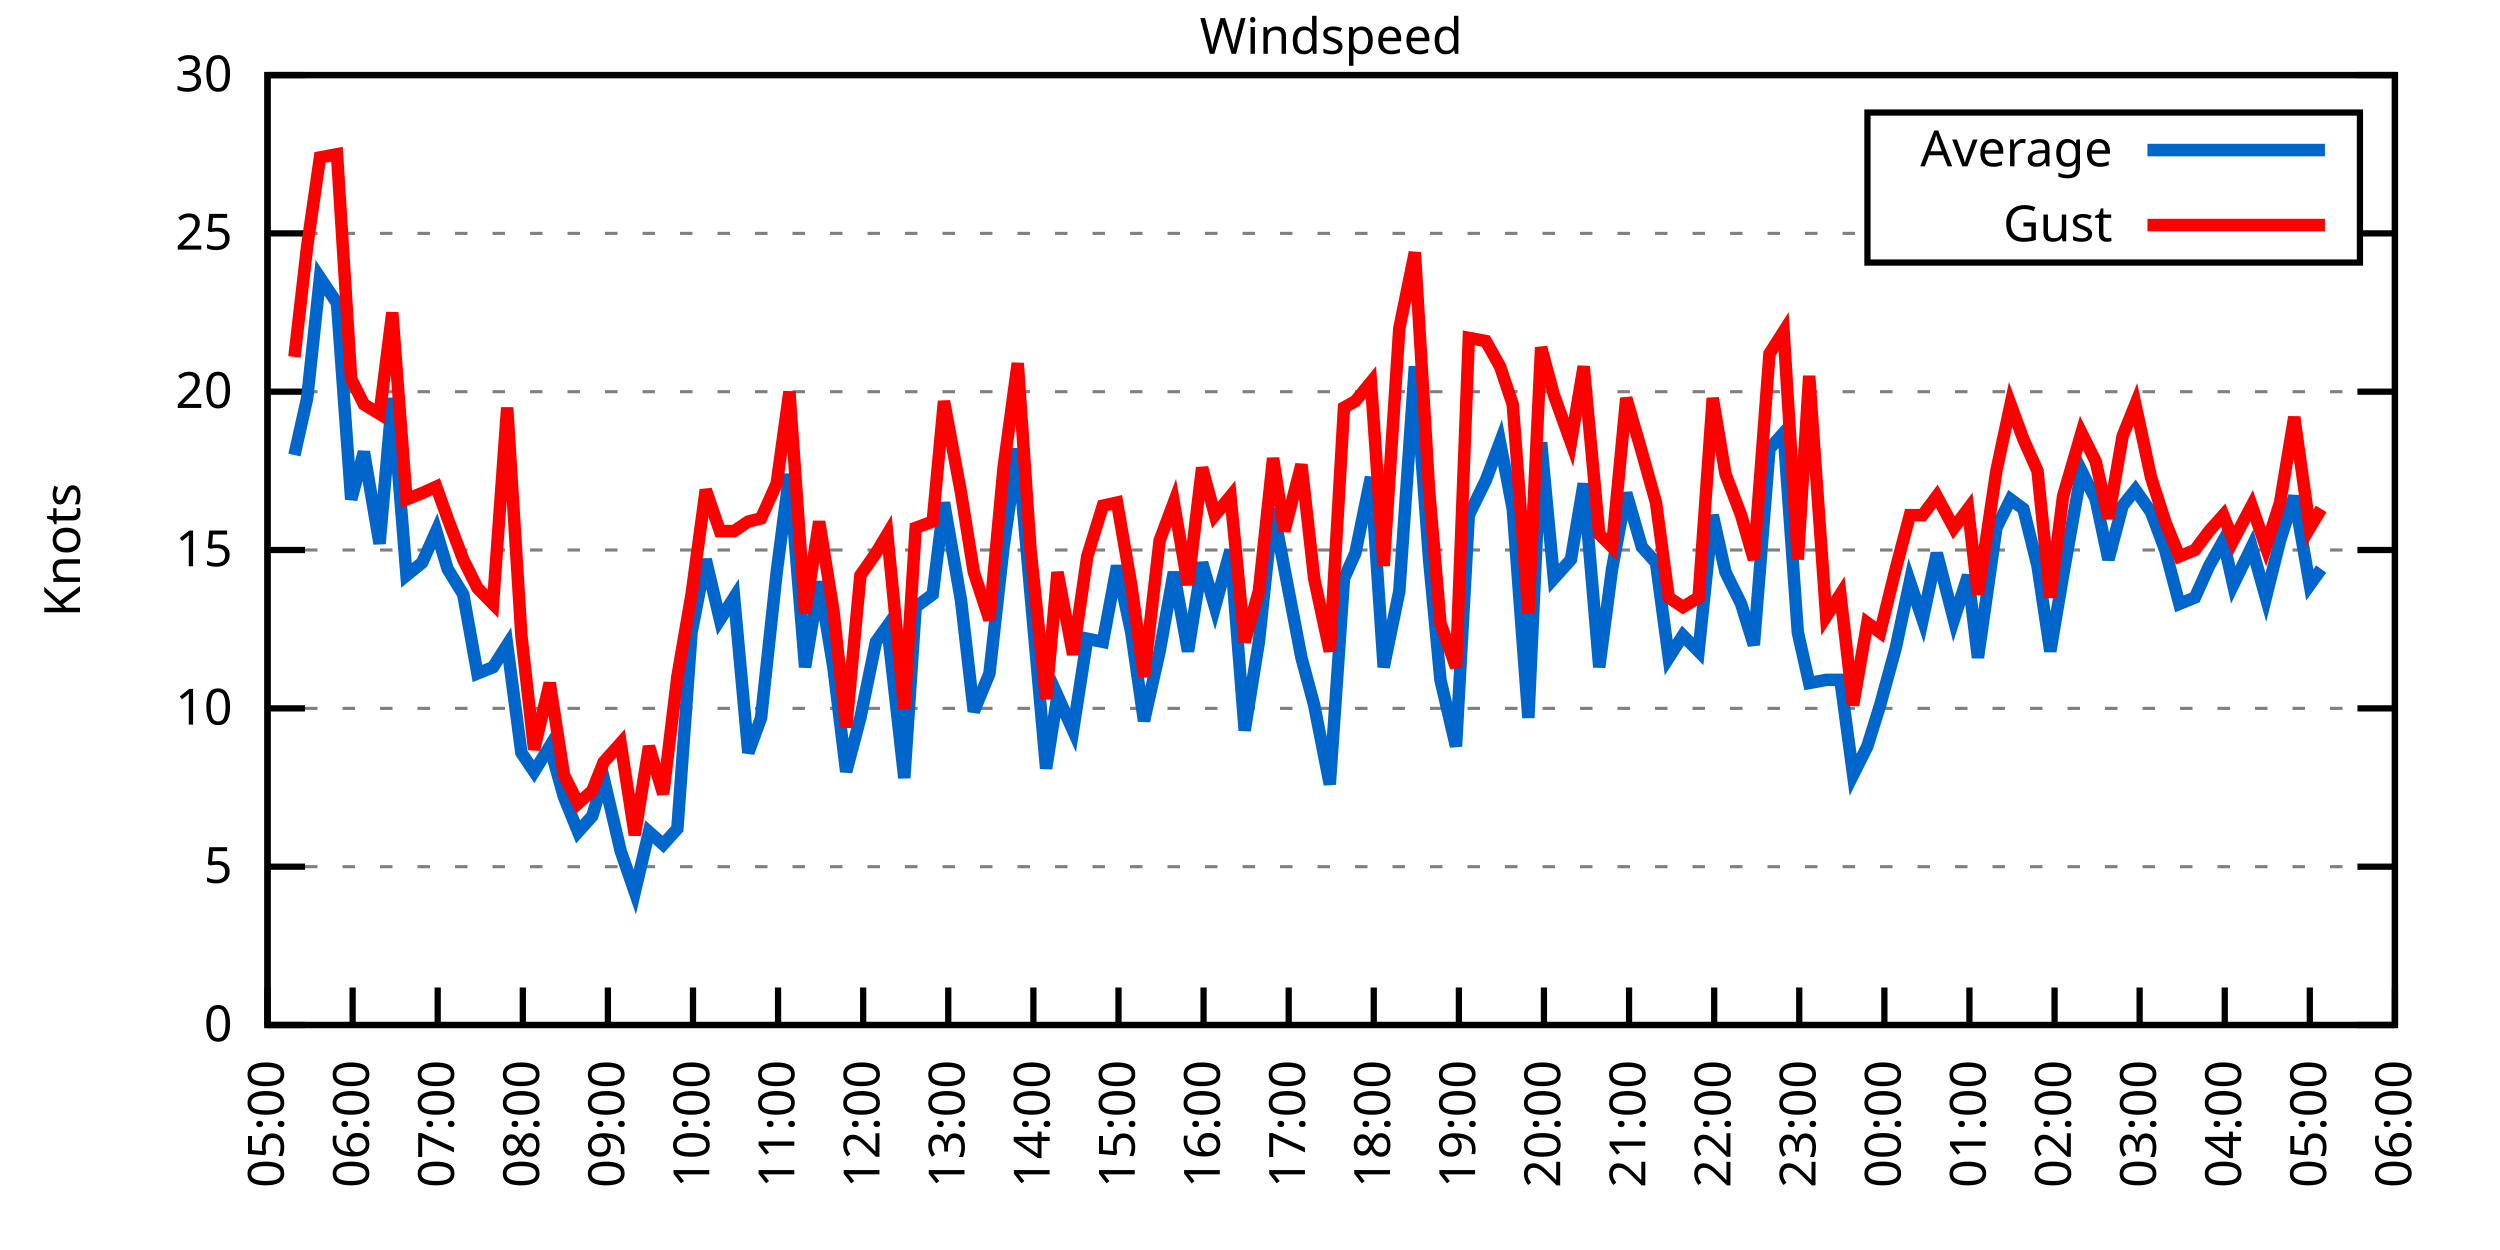
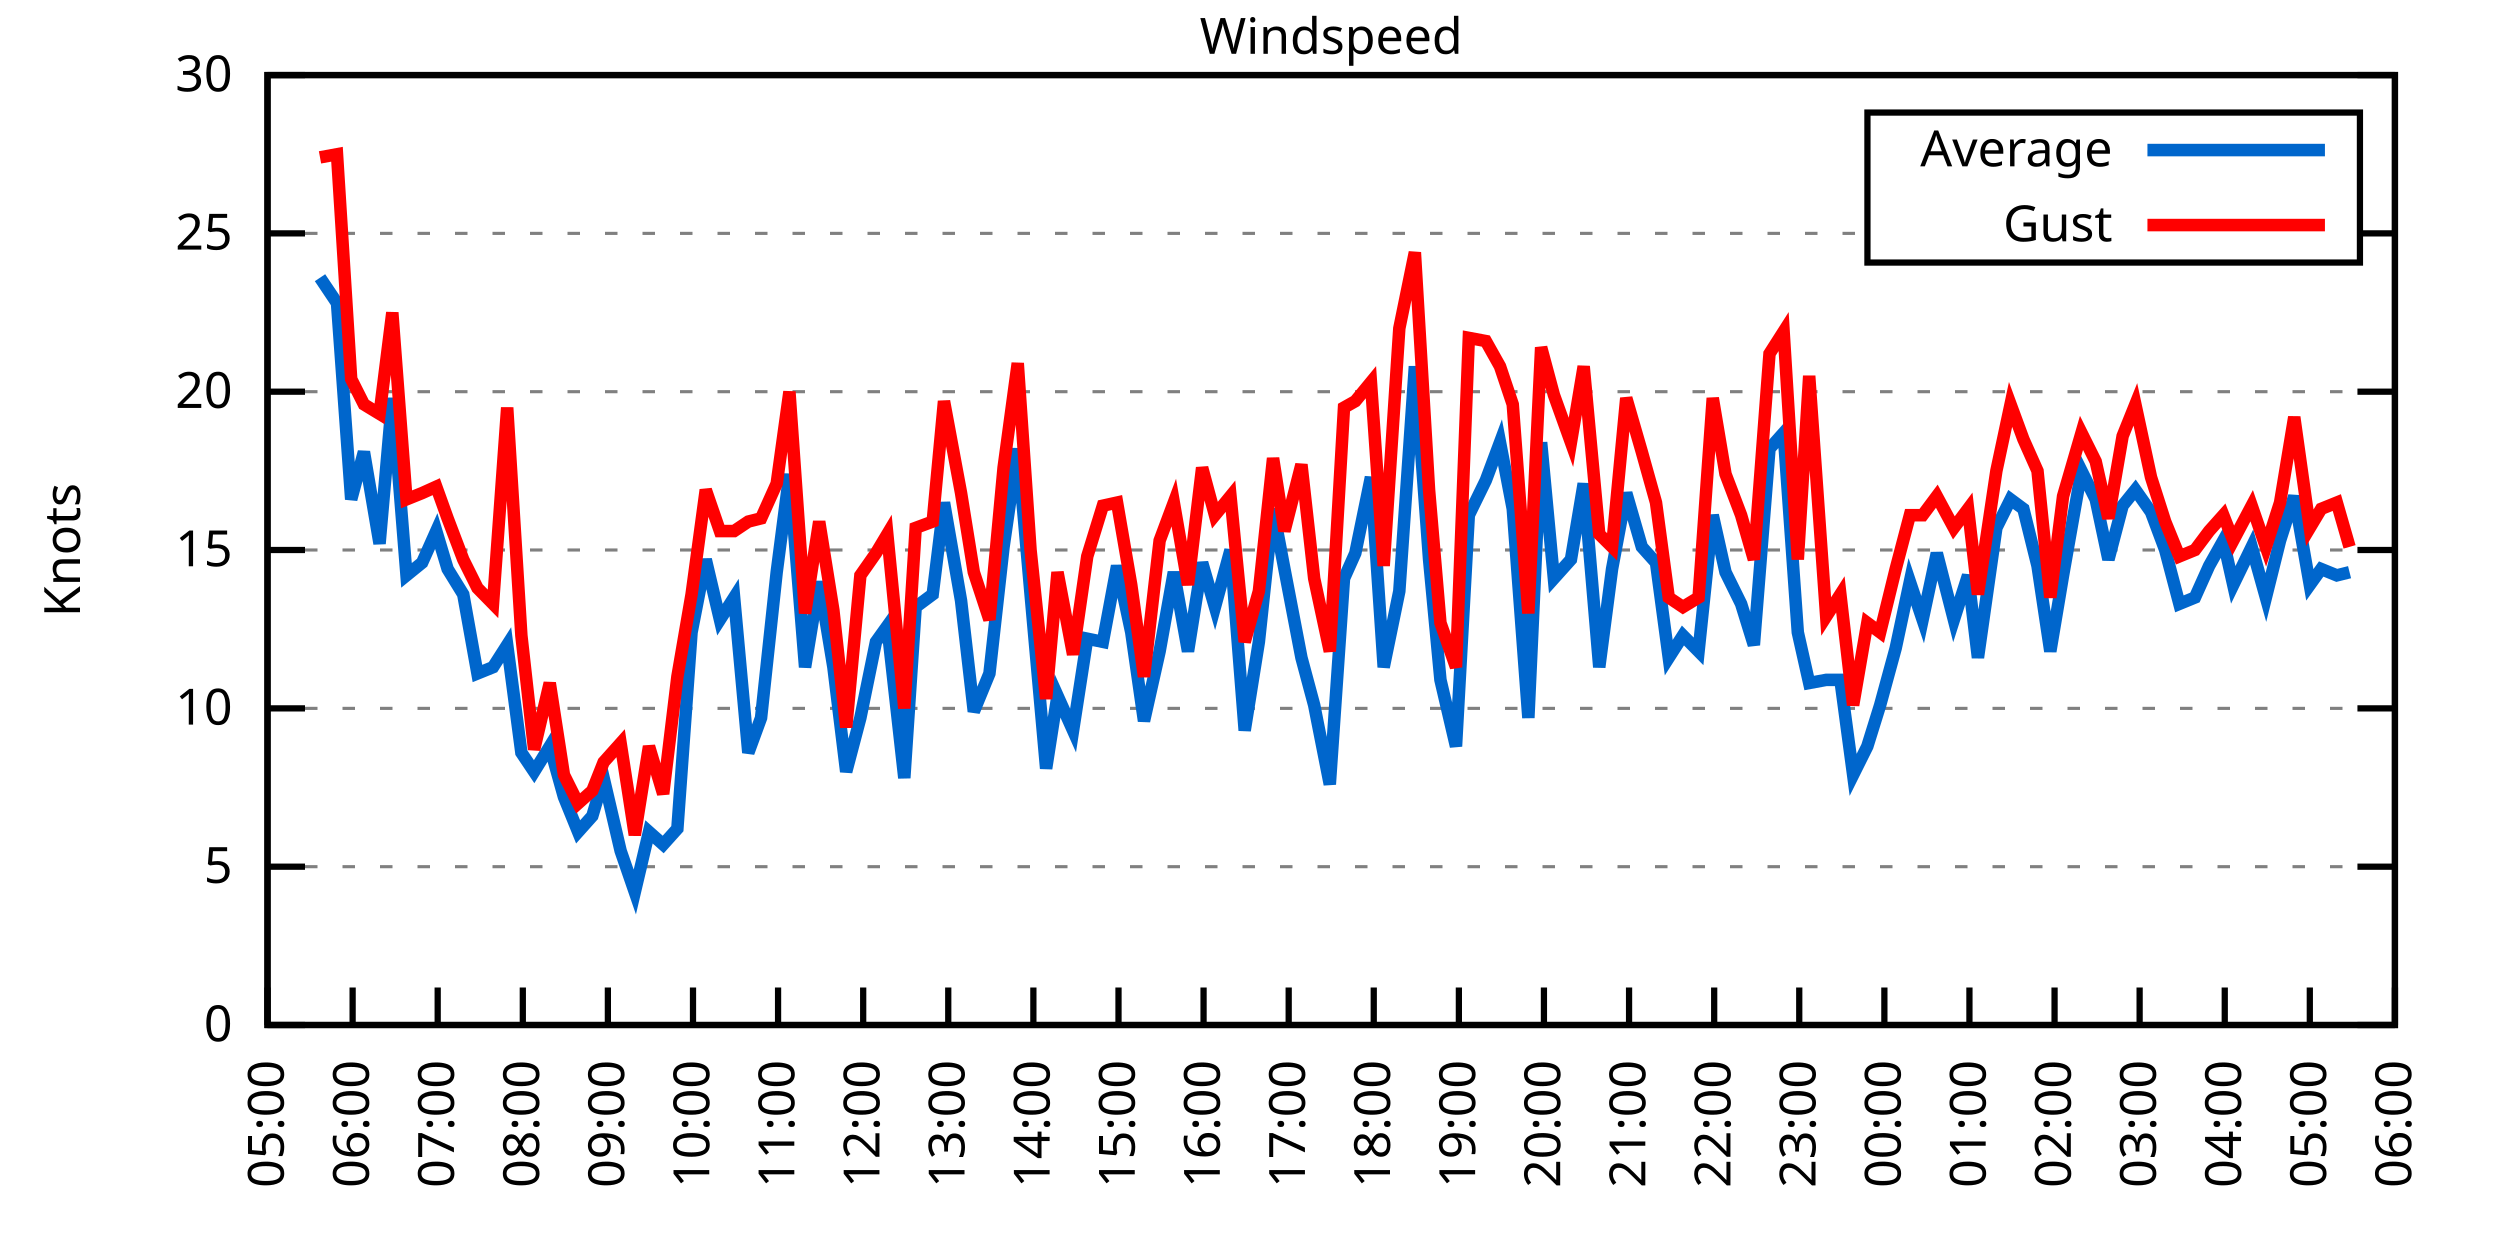
<svg xmlns="http://www.w3.org/2000/svg" xmlns:xlink="http://www.w3.org/1999/xlink" width="400" height="200" viewBox="0 0 400 200">
  <g id="gnuplot_canvas">
    <rect x="0" y="0" width="400" height="200" fill="none" />
    <defs>
      <circle id="gpDot" r="0.5" stroke-width="0.5" stroke="currentColor" />
      <path id="gpPt0" stroke-width="0.333" stroke="currentColor" d="M-1,0 h2 M0,-1 v2" />
      <path id="gpPt1" stroke-width="0.333" stroke="currentColor" d="M-1,-1 L1,1 M1,-1 L-1,1" />
      <path id="gpPt2" stroke-width="0.333" stroke="currentColor" d="M-1,0 L1,0 M0,-1 L0,1 M-1,-1 L1,1 M-1,1 L1,-1" />
      <rect id="gpPt3" stroke-width="0.333" stroke="currentColor" x="-1" y="-1" width="2" height="2" />
      <rect id="gpPt4" stroke-width="0.333" stroke="currentColor" fill="currentColor" x="-1" y="-1" width="2" height="2" />
      <circle id="gpPt5" stroke-width="0.333" stroke="currentColor" cx="0" cy="0" r="1" />
      <use xlink:href="#gpPt5" id="gpPt6" fill="currentColor" stroke="none" />
      <path id="gpPt7" stroke-width="0.333" stroke="currentColor" d="M0,-1.33 L-1.33,0.67 L1.33,0.67 z" />
      <use xlink:href="#gpPt7" id="gpPt8" fill="currentColor" stroke="none" />
      <use xlink:href="#gpPt7" id="gpPt9" stroke="currentColor" transform="rotate(180)" />
      <use xlink:href="#gpPt9" id="gpPt10" fill="currentColor" stroke="none" />
      <use xlink:href="#gpPt3" id="gpPt11" stroke="currentColor" transform="rotate(45)" />
      <use xlink:href="#gpPt11" id="gpPt12" fill="currentColor" stroke="none" />
      <path id="gpPt13" stroke-width="0.333" stroke="currentColor" d="M0,1.330 L1.265,0.411 L0.782,-1.067 L-0.782,-1.076 L-1.265,0.411 z" />
      <use xlink:href="#gpPt13" id="gpPt14" fill="currentColor" stroke="none" />
      <filter id="textbox" filterUnits="objectBoundingBox" x="0" y="0" height="1" width="1">
        <feFlood flood-color="white" flood-opacity="1" result="bgnd" />
        <feComposite in="SourceGraphic" in2="bgnd" operator="atop" />
      </filter>
      <filter id="greybox" filterUnits="objectBoundingBox" x="0" y="0" height="1" width="1">
        <feFlood flood-color="lightgrey" flood-opacity="1" result="grey" />
        <feComposite in="SourceGraphic" in2="grey" operator="atop" />
      </filter>
    </defs>
    <g fill="none" color="white" stroke="currentColor" stroke-width="1.00" stroke-linecap="butt" stroke-linejoin="miter">
</g>
    <g fill="none" color="black" stroke="currentColor" stroke-width="1.00" stroke-linecap="butt" stroke-linejoin="miter">
      <g stroke="none" shape-rendering="crispEdges">
        <polygon fill="rgb(255, 255, 255)" points="42.80,164.00 383.18,164.00 383.18,12.02 42.80,12.02 " />
      </g>
    </g>
    <g fill="none" color="black" stroke="currentColor" stroke-width="1.00" stroke-linecap="butt" stroke-linejoin="miter">
</g>
    <g fill="none" color="black" stroke="black" stroke-width="0.50" stroke-linecap="butt" stroke-linejoin="miter">
</g>
    <g fill="none" color="gray" stroke="currentColor" stroke-width="0.50" stroke-linecap="butt" stroke-linejoin="miter">
      <path stroke="gray" stroke-dasharray="2,4" class="gridline" d="M42.80,164.00 L383.19,164.00  " />
    </g>
    <g fill="none" color="gray" stroke="gray" stroke-width="1.00" stroke-linecap="butt" stroke-linejoin="miter">
</g>
    <g fill="none" color="black" stroke="currentColor" stroke-width="1.00" stroke-linecap="butt" stroke-linejoin="miter">
      <path stroke="black" d="M42.80,164.00 L48.80,164.00 M383.19,164.00 L377.19,164.00  " />
      <g transform="translate(37.20,166.60)" stroke="none" fill="black" font-family="Sans" font-size="8.00" text-anchor="end">
        <text>
          <tspan font-family="Sans"> 0</tspan>
        </text>
      </g>
    </g>
    <g fill="none" color="black" stroke="currentColor" stroke-width="1.00" stroke-linecap="butt" stroke-linejoin="miter">
</g>
    <g fill="none" color="black" stroke="black" stroke-width="0.50" stroke-linecap="butt" stroke-linejoin="miter">
</g>
    <g fill="none" color="gray" stroke="currentColor" stroke-width="0.50" stroke-linecap="butt" stroke-linejoin="miter">
      <path stroke="gray" stroke-dasharray="2,4" class="gridline" d="M42.80,138.67 L383.19,138.67  " />
    </g>
    <g fill="none" color="gray" stroke="gray" stroke-width="1.00" stroke-linecap="butt" stroke-linejoin="miter">
</g>
    <g fill="none" color="black" stroke="currentColor" stroke-width="1.00" stroke-linecap="butt" stroke-linejoin="miter">
      <path stroke="black" d="M42.80,138.67 L48.80,138.67 M383.19,138.67 L377.19,138.67  " />
      <g transform="translate(37.20,141.27)" stroke="none" fill="black" font-family="Sans" font-size="8.00" text-anchor="end">
        <text>
          <tspan font-family="Sans"> 5</tspan>
        </text>
      </g>
    </g>
    <g fill="none" color="black" stroke="currentColor" stroke-width="1.00" stroke-linecap="butt" stroke-linejoin="miter">
</g>
    <g fill="none" color="black" stroke="black" stroke-width="0.50" stroke-linecap="butt" stroke-linejoin="miter">
</g>
    <g fill="none" color="gray" stroke="currentColor" stroke-width="0.50" stroke-linecap="butt" stroke-linejoin="miter">
      <path stroke="gray" stroke-dasharray="2,4" class="gridline" d="M42.80,113.34 L383.19,113.34  " />
    </g>
    <g fill="none" color="gray" stroke="gray" stroke-width="1.00" stroke-linecap="butt" stroke-linejoin="miter">
</g>
    <g fill="none" color="black" stroke="currentColor" stroke-width="1.00" stroke-linecap="butt" stroke-linejoin="miter">
      <path stroke="black" d="M42.80,113.34 L48.80,113.34 M383.19,113.34 L377.19,113.34  " />
      <g transform="translate(37.20,115.94)" stroke="none" fill="black" font-family="Sans" font-size="8.00" text-anchor="end">
        <text>
          <tspan font-family="Sans"> 10</tspan>
        </text>
      </g>
    </g>
    <g fill="none" color="black" stroke="currentColor" stroke-width="1.00" stroke-linecap="butt" stroke-linejoin="miter">
</g>
    <g fill="none" color="black" stroke="black" stroke-width="0.50" stroke-linecap="butt" stroke-linejoin="miter">
</g>
    <g fill="none" color="gray" stroke="currentColor" stroke-width="0.50" stroke-linecap="butt" stroke-linejoin="miter">
      <path stroke="gray" stroke-dasharray="2,4" class="gridline" d="M42.80,88.00 L383.19,88.00  " />
    </g>
    <g fill="none" color="gray" stroke="gray" stroke-width="1.00" stroke-linecap="butt" stroke-linejoin="miter">
</g>
    <g fill="none" color="black" stroke="currentColor" stroke-width="1.00" stroke-linecap="butt" stroke-linejoin="miter">
      <path stroke="black" d="M42.80,88.00 L48.80,88.00 M383.19,88.00 L377.19,88.00  " />
      <g transform="translate(37.20,90.60)" stroke="none" fill="black" font-family="Sans" font-size="8.00" text-anchor="end">
        <text>
          <tspan font-family="Sans"> 15</tspan>
        </text>
      </g>
    </g>
    <g fill="none" color="black" stroke="currentColor" stroke-width="1.00" stroke-linecap="butt" stroke-linejoin="miter">
</g>
    <g fill="none" color="black" stroke="black" stroke-width="0.50" stroke-linecap="butt" stroke-linejoin="miter">
</g>
    <g fill="none" color="gray" stroke="currentColor" stroke-width="0.50" stroke-linecap="butt" stroke-linejoin="miter">
      <path stroke="gray" stroke-dasharray="2,4" class="gridline" d="M42.80,62.67 L383.19,62.67  " />
    </g>
    <g fill="none" color="gray" stroke="gray" stroke-width="1.00" stroke-linecap="butt" stroke-linejoin="miter">
</g>
    <g fill="none" color="black" stroke="currentColor" stroke-width="1.00" stroke-linecap="butt" stroke-linejoin="miter">
      <path stroke="black" d="M42.80,62.67 L48.80,62.67 M383.19,62.67 L377.19,62.67  " />
      <g transform="translate(37.20,65.27)" stroke="none" fill="black" font-family="Sans" font-size="8.00" text-anchor="end">
        <text>
          <tspan font-family="Sans"> 20</tspan>
        </text>
      </g>
    </g>
    <g fill="none" color="black" stroke="currentColor" stroke-width="1.00" stroke-linecap="butt" stroke-linejoin="miter">
</g>
    <g fill="none" color="black" stroke="black" stroke-width="0.50" stroke-linecap="butt" stroke-linejoin="miter">
</g>
    <g fill="none" color="gray" stroke="currentColor" stroke-width="0.50" stroke-linecap="butt" stroke-linejoin="miter">
      <path stroke="gray" stroke-dasharray="2,4" class="gridline" d="M42.80,37.34 L298.79,37.34 M377.59,37.34 L383.19,37.34  " />
    </g>
    <g fill="none" color="gray" stroke="gray" stroke-width="1.00" stroke-linecap="butt" stroke-linejoin="miter">
</g>
    <g fill="none" color="black" stroke="currentColor" stroke-width="1.00" stroke-linecap="butt" stroke-linejoin="miter">
      <path stroke="black" d="M42.80,37.34 L48.80,37.34 M383.19,37.34 L377.19,37.34  " />
      <g transform="translate(37.20,39.94)" stroke="none" fill="black" font-family="Sans" font-size="8.00" text-anchor="end">
        <text>
          <tspan font-family="Sans"> 25</tspan>
        </text>
      </g>
    </g>
    <g fill="none" color="black" stroke="currentColor" stroke-width="1.00" stroke-linecap="butt" stroke-linejoin="miter">
</g>
    <g fill="none" color="black" stroke="black" stroke-width="0.50" stroke-linecap="butt" stroke-linejoin="miter">
</g>
    <g fill="none" color="gray" stroke="currentColor" stroke-width="0.50" stroke-linecap="butt" stroke-linejoin="miter">
      <path stroke="gray" stroke-dasharray="2,4" class="gridline" d="M42.80,12.01 L383.19,12.01  " />
    </g>
    <g fill="none" color="gray" stroke="gray" stroke-width="1.00" stroke-linecap="butt" stroke-linejoin="miter">
</g>
    <g fill="none" color="black" stroke="currentColor" stroke-width="1.00" stroke-linecap="butt" stroke-linejoin="miter">
      <path stroke="black" d="M42.80,12.01 L48.80,12.01 M383.19,12.01 L377.19,12.01  " />
      <g transform="translate(37.20,14.61)" stroke="none" fill="black" font-family="Sans" font-size="8.00" text-anchor="end">
        <text>
          <tspan font-family="Sans"> 30</tspan>
        </text>
      </g>
    </g>
    <g fill="none" color="black" stroke="currentColor" stroke-width="1.00" stroke-linecap="butt" stroke-linejoin="miter">
      <path stroke="black" d="M42.80,164.00 L42.80,158.00  " />
      <g transform="translate(45.40,169.60) rotate(270.00)" stroke="none" fill="black" font-family="Sans" font-size="8.00" text-anchor="end">
        <text>
          <tspan font-family="Sans">05:00</tspan>
        </text>
      </g>
    </g>
    <g fill="none" color="black" stroke="currentColor" stroke-width="1.00" stroke-linecap="butt" stroke-linejoin="miter">
      <path stroke="black" d="M56.42,164.00 L56.42,158.00  " />
      <g transform="translate(59.02,169.60) rotate(270.00)" stroke="none" fill="black" font-family="Sans" font-size="8.00" text-anchor="end">
        <text>
          <tspan font-family="Sans">06:00</tspan>
        </text>
      </g>
    </g>
    <g fill="none" color="black" stroke="currentColor" stroke-width="1.00" stroke-linecap="butt" stroke-linejoin="miter">
      <path stroke="black" d="M70.03,164.00 L70.03,158.00  " />
      <g transform="translate(72.63,169.60) rotate(270.00)" stroke="none" fill="black" font-family="Sans" font-size="8.00" text-anchor="end">
        <text>
          <tspan font-family="Sans">07:00</tspan>
        </text>
      </g>
    </g>
    <g fill="none" color="black" stroke="currentColor" stroke-width="1.00" stroke-linecap="butt" stroke-linejoin="miter">
      <path stroke="black" d="M83.65,164.00 L83.65,158.00  " />
      <g transform="translate(86.25,169.60) rotate(270.00)" stroke="none" fill="black" font-family="Sans" font-size="8.00" text-anchor="end">
        <text>
          <tspan font-family="Sans">08:00</tspan>
        </text>
      </g>
    </g>
    <g fill="none" color="black" stroke="currentColor" stroke-width="1.00" stroke-linecap="butt" stroke-linejoin="miter">
      <path stroke="black" d="M97.26,164.00 L97.26,158.00  " />
      <g transform="translate(99.86,169.60) rotate(270.00)" stroke="none" fill="black" font-family="Sans" font-size="8.00" text-anchor="end">
        <text>
          <tspan font-family="Sans">09:00</tspan>
        </text>
      </g>
    </g>
    <g fill="none" color="black" stroke="currentColor" stroke-width="1.00" stroke-linecap="butt" stroke-linejoin="miter">
      <path stroke="black" d="M110.88,164.00 L110.88,158.00  " />
      <g transform="translate(113.48,169.60) rotate(270.00)" stroke="none" fill="black" font-family="Sans" font-size="8.00" text-anchor="end">
        <text>
          <tspan font-family="Sans">10:00</tspan>
        </text>
      </g>
    </g>
    <g fill="none" color="black" stroke="currentColor" stroke-width="1.00" stroke-linecap="butt" stroke-linejoin="miter">
      <path stroke="black" d="M124.49,164.00 L124.49,158.00  " />
      <g transform="translate(127.09,169.60) rotate(270.00)" stroke="none" fill="black" font-family="Sans" font-size="8.00" text-anchor="end">
        <text>
          <tspan font-family="Sans">11:00</tspan>
        </text>
      </g>
    </g>
    <g fill="none" color="black" stroke="currentColor" stroke-width="1.00" stroke-linecap="butt" stroke-linejoin="miter">
      <path stroke="black" d="M138.11,164.00 L138.11,158.00  " />
      <g transform="translate(140.71,169.60) rotate(270.00)" stroke="none" fill="black" font-family="Sans" font-size="8.00" text-anchor="end">
        <text>
          <tspan font-family="Sans">12:00</tspan>
        </text>
      </g>
    </g>
    <g fill="none" color="black" stroke="currentColor" stroke-width="1.00" stroke-linecap="butt" stroke-linejoin="miter">
      <path stroke="black" d="M151.72,164.00 L151.72,158.00  " />
      <g transform="translate(154.32,169.60) rotate(270.00)" stroke="none" fill="black" font-family="Sans" font-size="8.00" text-anchor="end">
        <text>
          <tspan font-family="Sans">13:00</tspan>
        </text>
      </g>
    </g>
    <g fill="none" color="black" stroke="currentColor" stroke-width="1.00" stroke-linecap="butt" stroke-linejoin="miter">
      <path stroke="black" d="M165.34,164.00 L165.34,158.00  " />
      <g transform="translate(167.94,169.60) rotate(270.00)" stroke="none" fill="black" font-family="Sans" font-size="8.00" text-anchor="end">
        <text>
          <tspan font-family="Sans">14:00</tspan>
        </text>
      </g>
    </g>
    <g fill="none" color="black" stroke="currentColor" stroke-width="1.00" stroke-linecap="butt" stroke-linejoin="miter">
      <path stroke="black" d="M178.96,164.00 L178.96,158.00  " />
      <g transform="translate(181.56,169.60) rotate(270.00)" stroke="none" fill="black" font-family="Sans" font-size="8.00" text-anchor="end">
        <text>
          <tspan font-family="Sans">15:00</tspan>
        </text>
      </g>
    </g>
    <g fill="none" color="black" stroke="currentColor" stroke-width="1.00" stroke-linecap="butt" stroke-linejoin="miter">
      <path stroke="black" d="M192.57,164.00 L192.57,158.00  " />
      <g transform="translate(195.17,169.60) rotate(270.00)" stroke="none" fill="black" font-family="Sans" font-size="8.00" text-anchor="end">
        <text>
          <tspan font-family="Sans">16:00</tspan>
        </text>
      </g>
    </g>
    <g fill="none" color="black" stroke="currentColor" stroke-width="1.00" stroke-linecap="butt" stroke-linejoin="miter">
      <path stroke="black" d="M206.19,164.00 L206.19,158.00  " />
      <g transform="translate(208.79,169.60) rotate(270.00)" stroke="none" fill="black" font-family="Sans" font-size="8.00" text-anchor="end">
        <text>
          <tspan font-family="Sans">17:00</tspan>
        </text>
      </g>
    </g>
    <g fill="none" color="black" stroke="currentColor" stroke-width="1.00" stroke-linecap="butt" stroke-linejoin="miter">
      <path stroke="black" d="M219.80,164.00 L219.80,158.00  " />
      <g transform="translate(222.40,169.60) rotate(270.00)" stroke="none" fill="black" font-family="Sans" font-size="8.00" text-anchor="end">
        <text>
          <tspan font-family="Sans">18:00</tspan>
        </text>
      </g>
    </g>
    <g fill="none" color="black" stroke="currentColor" stroke-width="1.00" stroke-linecap="butt" stroke-linejoin="miter">
      <path stroke="black" d="M233.42,164.00 L233.42,158.00  " />
      <g transform="translate(236.02,169.60) rotate(270.00)" stroke="none" fill="black" font-family="Sans" font-size="8.00" text-anchor="end">
        <text>
          <tspan font-family="Sans">19:00</tspan>
        </text>
      </g>
    </g>
    <g fill="none" color="black" stroke="currentColor" stroke-width="1.00" stroke-linecap="butt" stroke-linejoin="miter">
      <path stroke="black" d="M247.03,164.00 L247.03,158.00  " />
      <g transform="translate(249.63,169.60) rotate(270.00)" stroke="none" fill="black" font-family="Sans" font-size="8.00" text-anchor="end">
        <text>
          <tspan font-family="Sans">20:00</tspan>
        </text>
      </g>
    </g>
    <g fill="none" color="black" stroke="currentColor" stroke-width="1.00" stroke-linecap="butt" stroke-linejoin="miter">
      <path stroke="black" d="M260.65,164.00 L260.65,158.00  " />
      <g transform="translate(263.25,169.60) rotate(270.00)" stroke="none" fill="black" font-family="Sans" font-size="8.00" text-anchor="end">
        <text>
          <tspan font-family="Sans">21:00</tspan>
        </text>
      </g>
    </g>
    <g fill="none" color="black" stroke="currentColor" stroke-width="1.00" stroke-linecap="butt" stroke-linejoin="miter">
      <path stroke="black" d="M274.27,164.00 L274.27,158.00  " />
      <g transform="translate(276.87,169.60) rotate(270.00)" stroke="none" fill="black" font-family="Sans" font-size="8.00" text-anchor="end">
        <text>
          <tspan font-family="Sans">22:00</tspan>
        </text>
      </g>
    </g>
    <g fill="none" color="black" stroke="currentColor" stroke-width="1.00" stroke-linecap="butt" stroke-linejoin="miter">
      <path stroke="black" d="M287.88,164.00 L287.88,158.00  " />
      <g transform="translate(290.48,169.60) rotate(270.00)" stroke="none" fill="black" font-family="Sans" font-size="8.00" text-anchor="end">
        <text>
          <tspan font-family="Sans">23:00</tspan>
        </text>
      </g>
    </g>
    <g fill="none" color="black" stroke="currentColor" stroke-width="1.00" stroke-linecap="butt" stroke-linejoin="miter">
      <path stroke="black" d="M301.50,164.00 L301.50,158.00  " />
      <g transform="translate(304.10,169.60) rotate(270.00)" stroke="none" fill="black" font-family="Sans" font-size="8.00" text-anchor="end">
        <text>
          <tspan font-family="Sans">00:00</tspan>
        </text>
      </g>
    </g>
    <g fill="none" color="black" stroke="currentColor" stroke-width="1.00" stroke-linecap="butt" stroke-linejoin="miter">
      <path stroke="black" d="M315.11,164.00 L315.11,158.00  " />
      <g transform="translate(317.71,169.60) rotate(270.00)" stroke="none" fill="black" font-family="Sans" font-size="8.00" text-anchor="end">
        <text>
          <tspan font-family="Sans">01:00</tspan>
        </text>
      </g>
    </g>
    <g fill="none" color="black" stroke="currentColor" stroke-width="1.00" stroke-linecap="butt" stroke-linejoin="miter">
      <path stroke="black" d="M328.73,164.00 L328.73,158.00  " />
      <g transform="translate(331.33,169.60) rotate(270.00)" stroke="none" fill="black" font-family="Sans" font-size="8.00" text-anchor="end">
        <text>
          <tspan font-family="Sans">02:00</tspan>
        </text>
      </g>
    </g>
    <g fill="none" color="black" stroke="currentColor" stroke-width="1.00" stroke-linecap="butt" stroke-linejoin="miter">
      <path stroke="black" d="M342.34,164.00 L342.34,158.00  " />
      <g transform="translate(344.94,169.60) rotate(270.00)" stroke="none" fill="black" font-family="Sans" font-size="8.00" text-anchor="end">
        <text>
          <tspan font-family="Sans">03:00</tspan>
        </text>
      </g>
    </g>
    <g fill="none" color="black" stroke="currentColor" stroke-width="1.00" stroke-linecap="butt" stroke-linejoin="miter">
      <path stroke="black" d="M355.96,164.00 L355.96,158.00  " />
      <g transform="translate(358.56,169.60) rotate(270.00)" stroke="none" fill="black" font-family="Sans" font-size="8.00" text-anchor="end">
        <text>
          <tspan font-family="Sans">04:00</tspan>
        </text>
      </g>
    </g>
    <g fill="none" color="black" stroke="currentColor" stroke-width="1.00" stroke-linecap="butt" stroke-linejoin="miter">
      <path stroke="black" d="M369.57,164.00 L369.57,158.00  " />
      <g transform="translate(372.17,169.60) rotate(270.00)" stroke="none" fill="black" font-family="Sans" font-size="8.00" text-anchor="end">
        <text>
          <tspan font-family="Sans">05:00</tspan>
        </text>
      </g>
    </g>
    <g fill="none" color="black" stroke="currentColor" stroke-width="1.00" stroke-linecap="butt" stroke-linejoin="miter">
      <path stroke="black" d="M383.19,164.00 L383.19,158.00  " />
      <g transform="translate(385.79,169.60) rotate(270.00)" stroke="none" fill="black" font-family="Sans" font-size="8.00" text-anchor="end">
        <text>
          <tspan font-family="Sans">06:00</tspan>
        </text>
      </g>
    </g>
    <g fill="none" color="black" stroke="currentColor" stroke-width="1.00" stroke-linecap="butt" stroke-linejoin="miter">
</g>
    <g fill="none" color="black" stroke="currentColor" stroke-width="1.00" stroke-linecap="butt" stroke-linejoin="miter">
      <path stroke="black" d="M42.80,12.01 L42.80,164.00 L383.19,164.00 L383.19,12.01 L42.80,12.01 Z  " />
    </g>
    <g fill="none" color="black" stroke="currentColor" stroke-width="1.00" stroke-linecap="butt" stroke-linejoin="miter">
</g>
    <g fill="none" color="black" stroke="currentColor" stroke-width="1.00" stroke-linecap="butt" stroke-linejoin="miter">
      <path stroke="black" d="M298.79,42.01 L298.79,18.01 L377.59,18.01 L377.59,42.01 L298.79,42.01 Z  " />
    </g>
    <g id="Windspeed_plot_1">
      <g fill="none" color="white" stroke="black" stroke-width="2.00" stroke-linecap="butt" stroke-linejoin="miter">
</g>
      <g fill="none" color="black" stroke="currentColor" stroke-width="2.00" stroke-linecap="butt" stroke-linejoin="miter">
        <g transform="translate(337.99,26.61)" stroke="none" fill="black" font-family="Sans" font-size="8.00" text-anchor="end">
          <text>
            <tspan font-family="Sans">Average</tspan>
          </text>
        </g>
      </g>
      <g fill="none" color="black" stroke="currentColor" stroke-width="2.00" stroke-linecap="butt" stroke-linejoin="miter">
-         <path stroke="rgb(  0, 102, 204)" d="M343.59,24.01 L371.99,24.01 M47.11,72.81 L49.15,63.69 L51.20,44.43 L53.92,48.49 L56.19,79.90 L58.23,72.30   L60.73,86.99 L62.77,63.69 L65.04,92.06 L67.54,90.03 L69.80,84.97 L71.62,91.04 L74.12,95.10 L76.39,107.76   L78.88,106.75 L81.15,103.20 L83.42,120.43 L85.46,123.47 L87.96,119.42 L90.23,127.52 L92.50,133.10 L94.77,130.56   L96.58,124.48 L99.30,136.14 L101.57,142.72 L103.84,133.10 L106.11,135.12 L108.38,132.59 L110.65,101.18 L112.92,89.52   L115.19,99.15 L117.46,95.60 L119.73,120.43 L121.77,114.86 L124.27,91.55 L126.31,75.85 L128.81,106.75 L131.07,93.07   L133.34,106.75 L135.39,123.47 L137.66,114.86 L140.15,102.70 L141.97,100.16 L144.69,124.48 L146.51,97.12 L149.23,95.10   L151.04,80.41 L153.77,96.11 L155.81,113.84 L158.31,107.76 L160.57,87.50 L162.84,71.79 L164.89,95.10 L167.38,122.96   L169.20,111.31 L171.69,116.88 L173.96,102.19 L176.46,102.70 L178.73,90.54 L181.00,101.18 L183.04,115.36 L185.54,104.22   L187.81,91.55 L190.08,104.22 L192.34,90.03 L194.39,97.12 L196.88,88.00 L199.15,116.88 L201.42,102.70 L203.69,81.42   L205.51,91.04 L208.23,105.23 L210.27,112.83 L212.77,125.50 L215.04,92.56 L216.85,88.51 L219.35,76.35 L221.39,106.75   L223.89,94.59 L226.38,58.62 L228.65,89.52 L230.47,108.78 L232.96,119.42 L235.01,82.43 L237.73,76.86 L240.00,70.78   L242.04,81.42 L244.54,114.86 L246.58,70.78 L248.62,92.56 L251.35,89.52 L253.39,77.37 L255.88,106.75 L257.93,91.04   L260.20,78.89 L262.69,87.50 L264.96,90.03 L267.00,105.23 L269.27,101.68 L271.77,104.22 L274.04,82.43 L276.08,91.55   L278.58,96.62 L280.62,103.20 L283.12,71.79 L285.38,69.26 L287.65,101.18 L289.47,109.28 L292.19,108.78 L294.46,108.78   L296.50,123.98 L298.77,119.42 L300.82,112.83 L303.31,103.71 L305.58,93.07 L307.62,99.15 L309.89,88.51 L312.62,99.15   L314.89,92.06 L316.47,105.23 L319.42,84.46 L321.69,79.90 L323.74,81.42 L326.00,90.54 L328.05,104.22 L330.09,92.06   L333.04,75.34 L335.31,79.90 L337.35,89.52 L339.62,80.91 L341.66,78.38 L344.16,81.93 L346.43,88.00 L348.70,96.62   L351.19,95.60 L353.46,90.54 L355.73,86.49 L357.32,93.58 L360.27,87.50 L362.54,95.60 L364.81,86.49 L367.08,79.39   L369.57,93.58 L371.39,91.04  " />
+         <path stroke="rgb(  0, 102, 204)" d="M343.59,24.01 L371.99,24.01 M51.20,44.43 L53.92,48.49 L56.19,79.90 L58.23,72.30 L60.73,86.99 L62.77,63.69   L65.04,92.06 L67.54,90.03 L69.80,84.97 L71.62,91.04 L74.12,95.10 L76.39,107.76 L78.88,106.75 L81.15,103.20   L83.42,120.43 L85.46,123.47 L87.96,119.42 L90.23,127.52 L92.50,133.10 L94.77,130.56 L96.58,124.48 L99.30,136.14   L101.57,142.72 L103.84,133.10 L106.11,135.12 L108.38,132.59 L110.65,101.18 L112.92,89.52 L115.19,99.15 L117.46,95.60   L119.73,120.43 L121.77,114.86 L124.27,91.55 L126.31,75.85 L128.81,106.75 L131.07,93.07 L133.34,106.75 L135.39,123.47   L137.66,114.86 L140.15,102.70 L141.97,100.16 L144.69,124.48 L146.51,97.12 L149.23,95.10 L151.04,80.41 L153.77,96.11   L155.81,113.84 L158.31,107.76 L160.57,87.50 L162.84,71.79 L164.89,95.10 L167.38,122.96 L169.20,111.31 L171.69,116.88   L173.96,102.19 L176.46,102.70 L178.73,90.54 L181.00,101.18 L183.04,115.36 L185.54,104.22 L187.81,91.55 L190.08,104.22   L192.34,90.03 L194.39,97.12 L196.88,88.00 L199.15,116.88 L201.42,102.70 L203.69,81.42 L205.51,91.04 L208.23,105.23   L210.27,112.83 L212.77,125.50 L215.04,92.56 L216.85,88.51 L219.35,76.35 L221.39,106.75 L223.89,94.59 L226.38,58.62   L228.65,89.52 L230.47,108.78 L232.96,119.42 L235.01,82.43 L237.73,76.86 L240.00,70.78 L242.04,81.42 L244.54,114.86   L246.58,70.78 L248.62,92.56 L251.35,89.52 L253.39,77.37 L255.88,106.75 L257.93,91.04 L260.20,78.89 L262.69,87.50   L264.96,90.03 L267.00,105.23 L269.27,101.68 L271.77,104.22 L274.04,82.43 L276.08,91.55 L278.58,96.62 L280.62,103.20   L283.12,71.79 L285.38,69.26 L287.65,101.18 L289.47,109.28 L292.19,108.78 L294.46,108.78 L296.50,123.98 L298.77,119.42   L300.82,112.83 L303.31,103.71 L305.58,93.07 L307.62,99.15 L309.89,88.51 L312.62,99.15 L314.89,92.06 L316.47,105.23   L319.42,84.46 L321.69,79.90 L323.74,81.42 L326.00,90.54 L328.05,104.22 L330.09,92.06 L333.04,75.34 L335.31,79.90   L337.35,89.52 L339.62,80.91 L341.66,78.38 L344.16,81.93 L346.43,88.00 L348.70,96.62 L351.19,95.60 L353.46,90.54   L355.73,86.49 L357.32,93.58 L360.27,87.50 L362.54,95.60 L364.81,86.49 L367.08,79.39 L369.57,93.58 L371.39,91.04   L373.89,92.06 L375.93,91.55  " />
      </g>
    </g>
    <g id="Windspeed_plot_2">
      <g fill="none" color="black" stroke="currentColor" stroke-width="2.00" stroke-linecap="butt" stroke-linejoin="miter">
        <g transform="translate(337.99,38.61)" stroke="none" fill="black" font-family="Sans" font-size="8.00" text-anchor="end">
          <text>
            <tspan font-family="Sans">Gust</tspan>
          </text>
        </g>
      </g>
      <g fill="none" color="black" stroke="currentColor" stroke-width="2.00" stroke-linecap="butt" stroke-linejoin="miter">
-         <path stroke="rgb(255,   0,   0)" d="M343.59,36.01 L371.99,36.01 M47.11,57.10 L49.15,39.37 L51.20,25.18 L53.92,24.68 L56.19,60.65 L58.23,64.70   L60.73,66.22 L62.77,50.01 L65.04,79.90 L67.54,78.89 L69.80,77.87 L71.62,82.94 L74.12,89.52 L76.39,94.08   L78.88,96.62 L81.15,65.21 L83.42,101.68 L85.46,119.92 L87.96,109.28 L90.23,123.98 L92.50,128.54 L94.77,126.51   L96.58,121.95 L99.30,118.91 L101.57,133.60 L103.84,119.42 L106.11,127.02 L108.38,108.27 L110.65,95.10 L112.92,78.38   L115.19,84.97 L117.46,84.97 L119.73,83.45 L121.77,82.94 L124.27,77.37 L126.31,62.67 L128.81,98.14 L131.07,83.45   L133.34,97.63 L135.39,116.38 L137.66,92.06 L140.15,88.51 L141.97,85.47 L144.69,113.34 L146.51,84.46 L149.23,83.45   L151.04,64.19 L153.77,78.89 L155.81,91.55 L158.31,99.15 L160.57,74.83 L162.84,58.11 L164.89,88.00 L167.38,111.82   L169.20,91.55 L171.69,104.72 L173.96,89.02 L176.46,80.91 L178.73,80.41 L181.00,93.58 L183.04,108.27 L185.54,86.49   L187.81,80.41 L190.08,93.58 L192.34,74.83 L194.39,82.43 L196.88,79.39 L199.15,102.70 L201.42,94.59 L203.69,73.31   L205.51,84.97 L208.23,74.33 L210.27,92.56 L212.77,104.22 L215.04,65.21 L216.85,64.19 L219.35,61.15 L221.39,90.54   L223.89,52.54 L226.38,40.38 L228.65,78.38 L230.47,99.66 L232.96,106.75 L235.01,54.06 L237.73,54.57 L240.00,58.62   L242.04,64.70 L244.54,98.14 L246.58,55.58 L248.62,63.18 L251.35,70.78 L253.39,58.62 L255.88,85.47 L257.93,87.50   L260.20,63.69 L262.69,72.30 L264.96,80.41 L267.00,95.60 L269.27,97.12 L271.77,95.60 L274.04,63.69 L276.08,75.85   L278.58,82.43 L280.62,89.52 L283.12,56.59 L285.38,53.05 L287.65,89.52 L289.47,60.14 L292.19,98.64 L294.46,95.10   L296.50,112.83 L298.77,99.66 L300.82,101.18 L303.31,91.04 L305.58,82.43 L307.62,82.43 L309.89,79.39 L312.62,84.46   L314.89,81.42 L316.47,95.10 L319.42,75.34 L321.69,64.70 L323.74,70.27 L326.00,75.34 L328.05,95.60 L330.09,79.39   L333.04,69.26 L335.31,73.82 L337.35,82.94 L339.62,69.77 L341.66,64.70 L344.16,76.35 L346.43,83.45 L348.70,89.02   L351.19,88.00 L353.46,84.97 L355.73,82.43 L357.32,86.49 L360.27,80.91 L362.54,87.50 L364.81,80.41 L367.08,66.73   L369.57,84.46 L371.39,81.42  " />
+         <path stroke="rgb(255,   0,   0)" d="M343.59,36.01 L371.99,36.01 M51.20,25.18 L53.92,24.68 L56.19,60.65 L58.23,64.70 L60.73,66.22 L62.77,50.01   L65.04,79.90 L67.54,78.89 L69.80,77.87 L71.62,82.94 L74.12,89.52 L76.39,94.08 L78.88,96.62 L81.15,65.21   L83.42,101.68 L85.46,119.92 L87.96,109.28 L90.23,123.98 L92.50,128.54 L94.77,126.51 L96.58,121.95 L99.30,118.91   L101.57,133.60 L103.84,119.42 L106.11,127.02 L108.38,108.27 L110.65,95.10 L112.92,78.38 L115.19,84.97 L117.46,84.97   L119.73,83.45 L121.77,82.94 L124.27,77.37 L126.31,62.67 L128.81,98.14 L131.07,83.45 L133.34,97.63 L135.39,116.38   L137.66,92.06 L140.15,88.51 L141.97,85.47 L144.69,113.34 L146.51,84.46 L149.23,83.45 L151.04,64.19 L153.77,78.89   L155.81,91.55 L158.31,99.15 L160.57,74.83 L162.84,58.11 L164.89,88.00 L167.38,111.82 L169.20,91.55 L171.69,104.72   L173.96,89.02 L176.46,80.91 L178.73,80.41 L181.00,93.58 L183.04,108.27 L185.54,86.49 L187.81,80.41 L190.08,93.58   L192.34,74.83 L194.39,82.43 L196.88,79.39 L199.15,102.70 L201.42,94.59 L203.69,73.31 L205.51,84.97 L208.23,74.33   L210.27,92.56 L212.77,104.22 L215.04,65.21 L216.85,64.19 L219.35,61.15 L221.39,90.54 L223.89,52.54 L226.38,40.38   L228.65,78.38 L230.47,99.66 L232.96,106.75 L235.01,54.06 L237.73,54.57 L240.00,58.62 L242.04,64.70 L244.54,98.14   L246.58,55.58 L248.62,63.18 L251.35,70.78 L253.39,58.62 L255.88,85.47 L257.93,87.50 L260.20,63.69 L262.69,72.30   L264.96,80.41 L267.00,95.60 L269.27,97.12 L271.77,95.60 L274.04,63.69 L276.08,75.85 L278.58,82.43 L280.62,89.52   L283.12,56.59 L285.38,53.05 L287.65,89.52 L289.47,60.14 L292.19,98.64 L294.46,95.10 L296.50,112.83 L298.77,99.66   L300.82,101.18 L303.31,91.04 L305.58,82.43 L307.62,82.43 L309.89,79.39 L312.62,84.46 L314.89,81.42 L316.47,95.10   L319.42,75.34 L321.69,64.70 L323.74,70.27 L326.00,75.34 L328.05,95.60 L330.09,79.39 L333.04,69.26 L335.31,73.82   L337.35,82.94 L339.62,69.77 L341.66,64.70 L344.16,76.35 L346.43,83.45 L348.70,89.02 L351.19,88.00 L353.46,84.97   L355.73,82.43 L357.32,86.49 L360.27,80.91 L362.54,87.50 L364.81,80.41 L367.08,66.73 L369.57,84.46 L371.39,81.42   L373.89,80.41 L375.93,87.50  " />
      </g>
    </g>
    <g fill="none" color="black" stroke="currentColor" stroke-width="2.00" stroke-linecap="butt" stroke-linejoin="miter">
</g>
    <g fill="none" color="black" stroke="black" stroke-width="1.00" stroke-linecap="butt" stroke-linejoin="miter">
</g>
    <g fill="none" color="black" stroke="currentColor" stroke-width="1.00" stroke-linecap="butt" stroke-linejoin="miter">
      <path stroke="black" d="M42.80,12.01 L42.80,164.00 L383.19,164.00 L383.19,12.01 L42.80,12.01 Z  " />
      <g transform="translate(12.80,88.01) rotate(270.00)" stroke="none" fill="black" font-family="Sans" font-size="8.00" text-anchor="middle">
        <text>
          <tspan font-family="Sans">Knots</tspan>
        </text>
      </g>
    </g>
    <g fill="none" color="black" stroke="currentColor" stroke-width="1.00" stroke-linecap="butt" stroke-linejoin="miter">
</g>
    <g fill="none" color="black" stroke="currentColor" stroke-width="1.00" stroke-linecap="butt" stroke-linejoin="miter">
      <g transform="translate(212.99,8.61)" stroke="none" fill="black" font-family="Sans" font-size="8.00" text-anchor="middle">
        <text>
          <tspan font-family="Sans">Windspeed</tspan>
        </text>
      </g>
    </g>
    <g fill="none" color="black" stroke="currentColor" stroke-width="1.00" stroke-linecap="butt" stroke-linejoin="miter">
</g>
  </g>
</svg>
